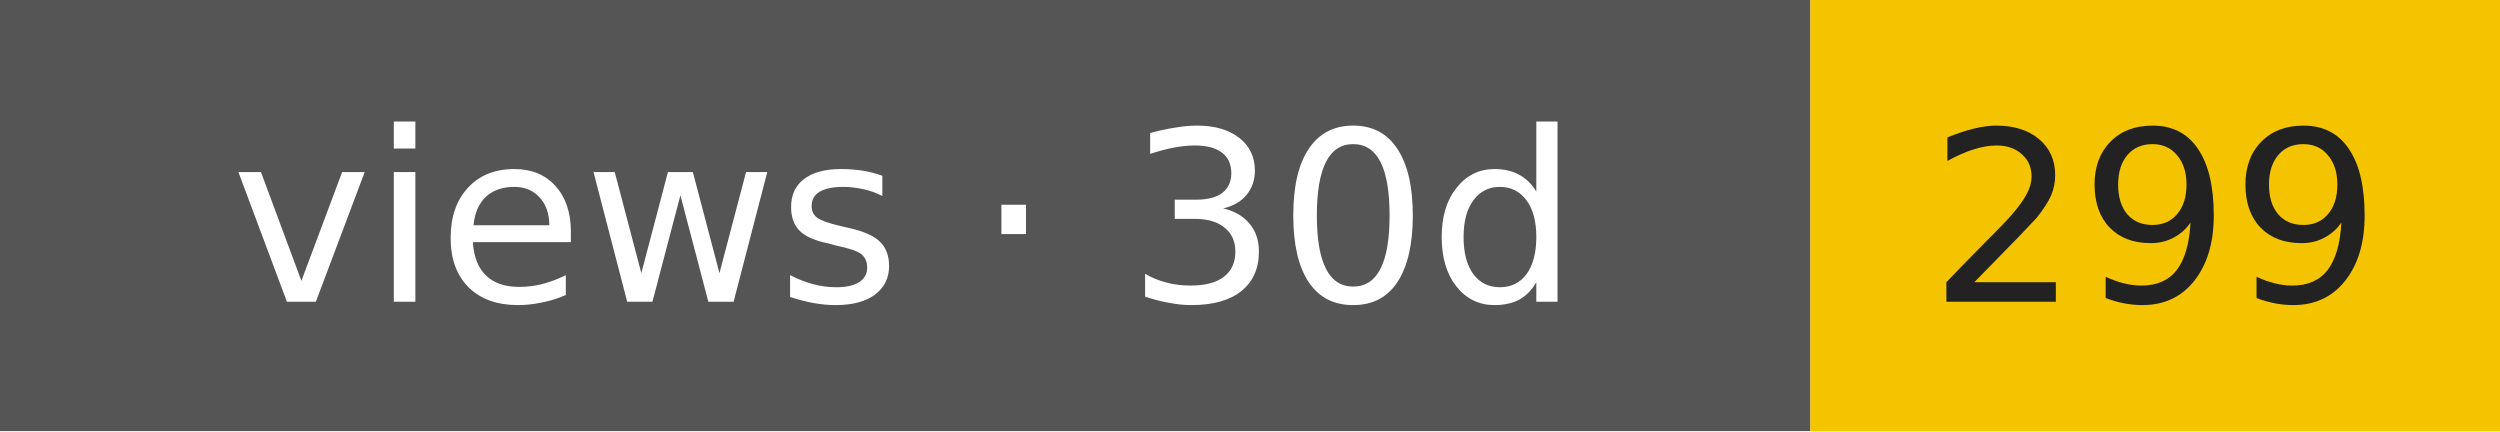
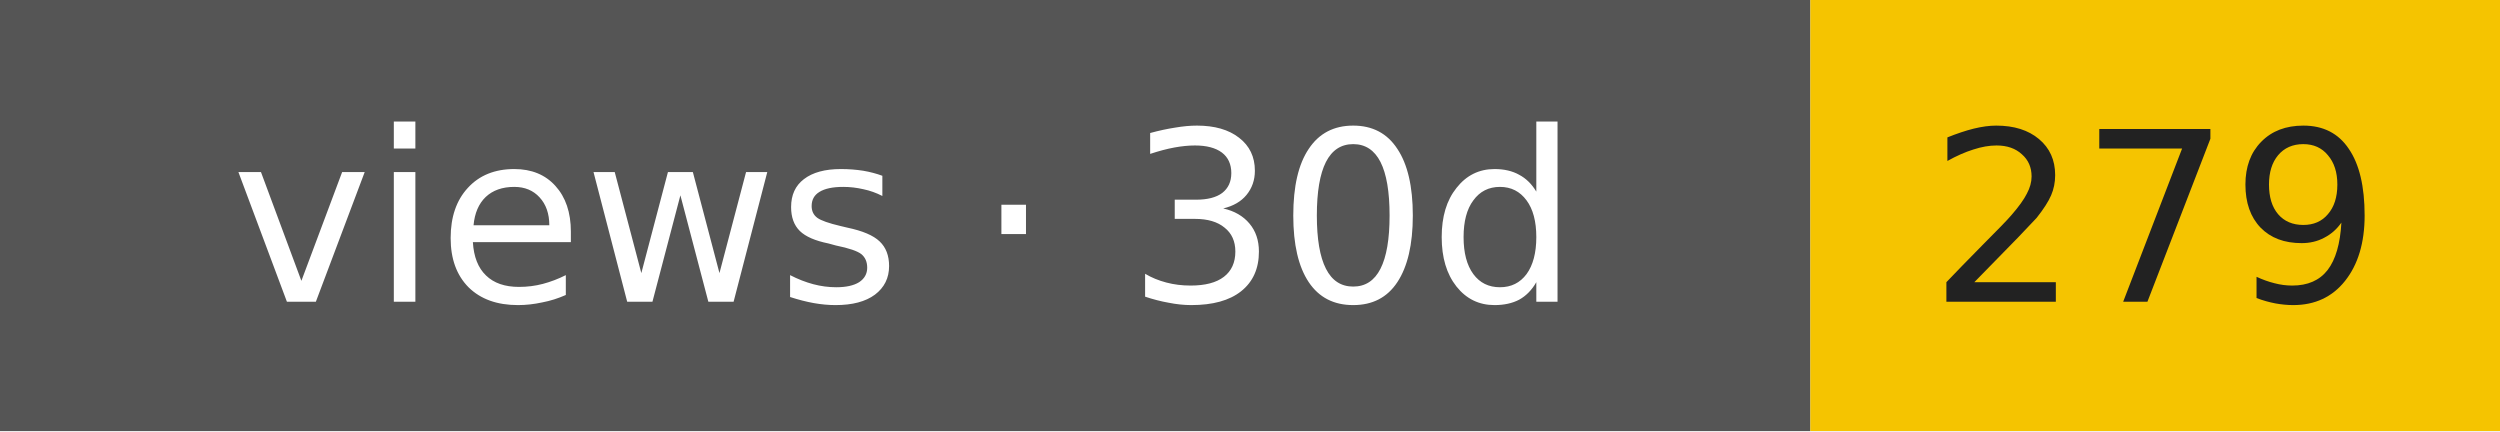
- <svg xmlns="http://www.w3.org/2000/svg" width="116" height="20" role="img" aria-label="views · 30d: 299">
+ <svg xmlns="http://www.w3.org/2000/svg" width="116" height="20" role="img" aria-label="views · 30d: 279">
  <rect width="84" height="20" fill="#555" />
  <rect x="84" width="32" height="20" fill="#f5c400" />
  <g font-family="Verdana,DejaVu Sans,sans-serif" font-size="11" text-anchor="middle">
    <text x="42" y="14" fill="#fff">views · 30d</text>
-     <text x="100" y="14" fill="#222">299</text>
+     <text x="100" y="14" fill="#222">279</text>
  </g>
</svg>
